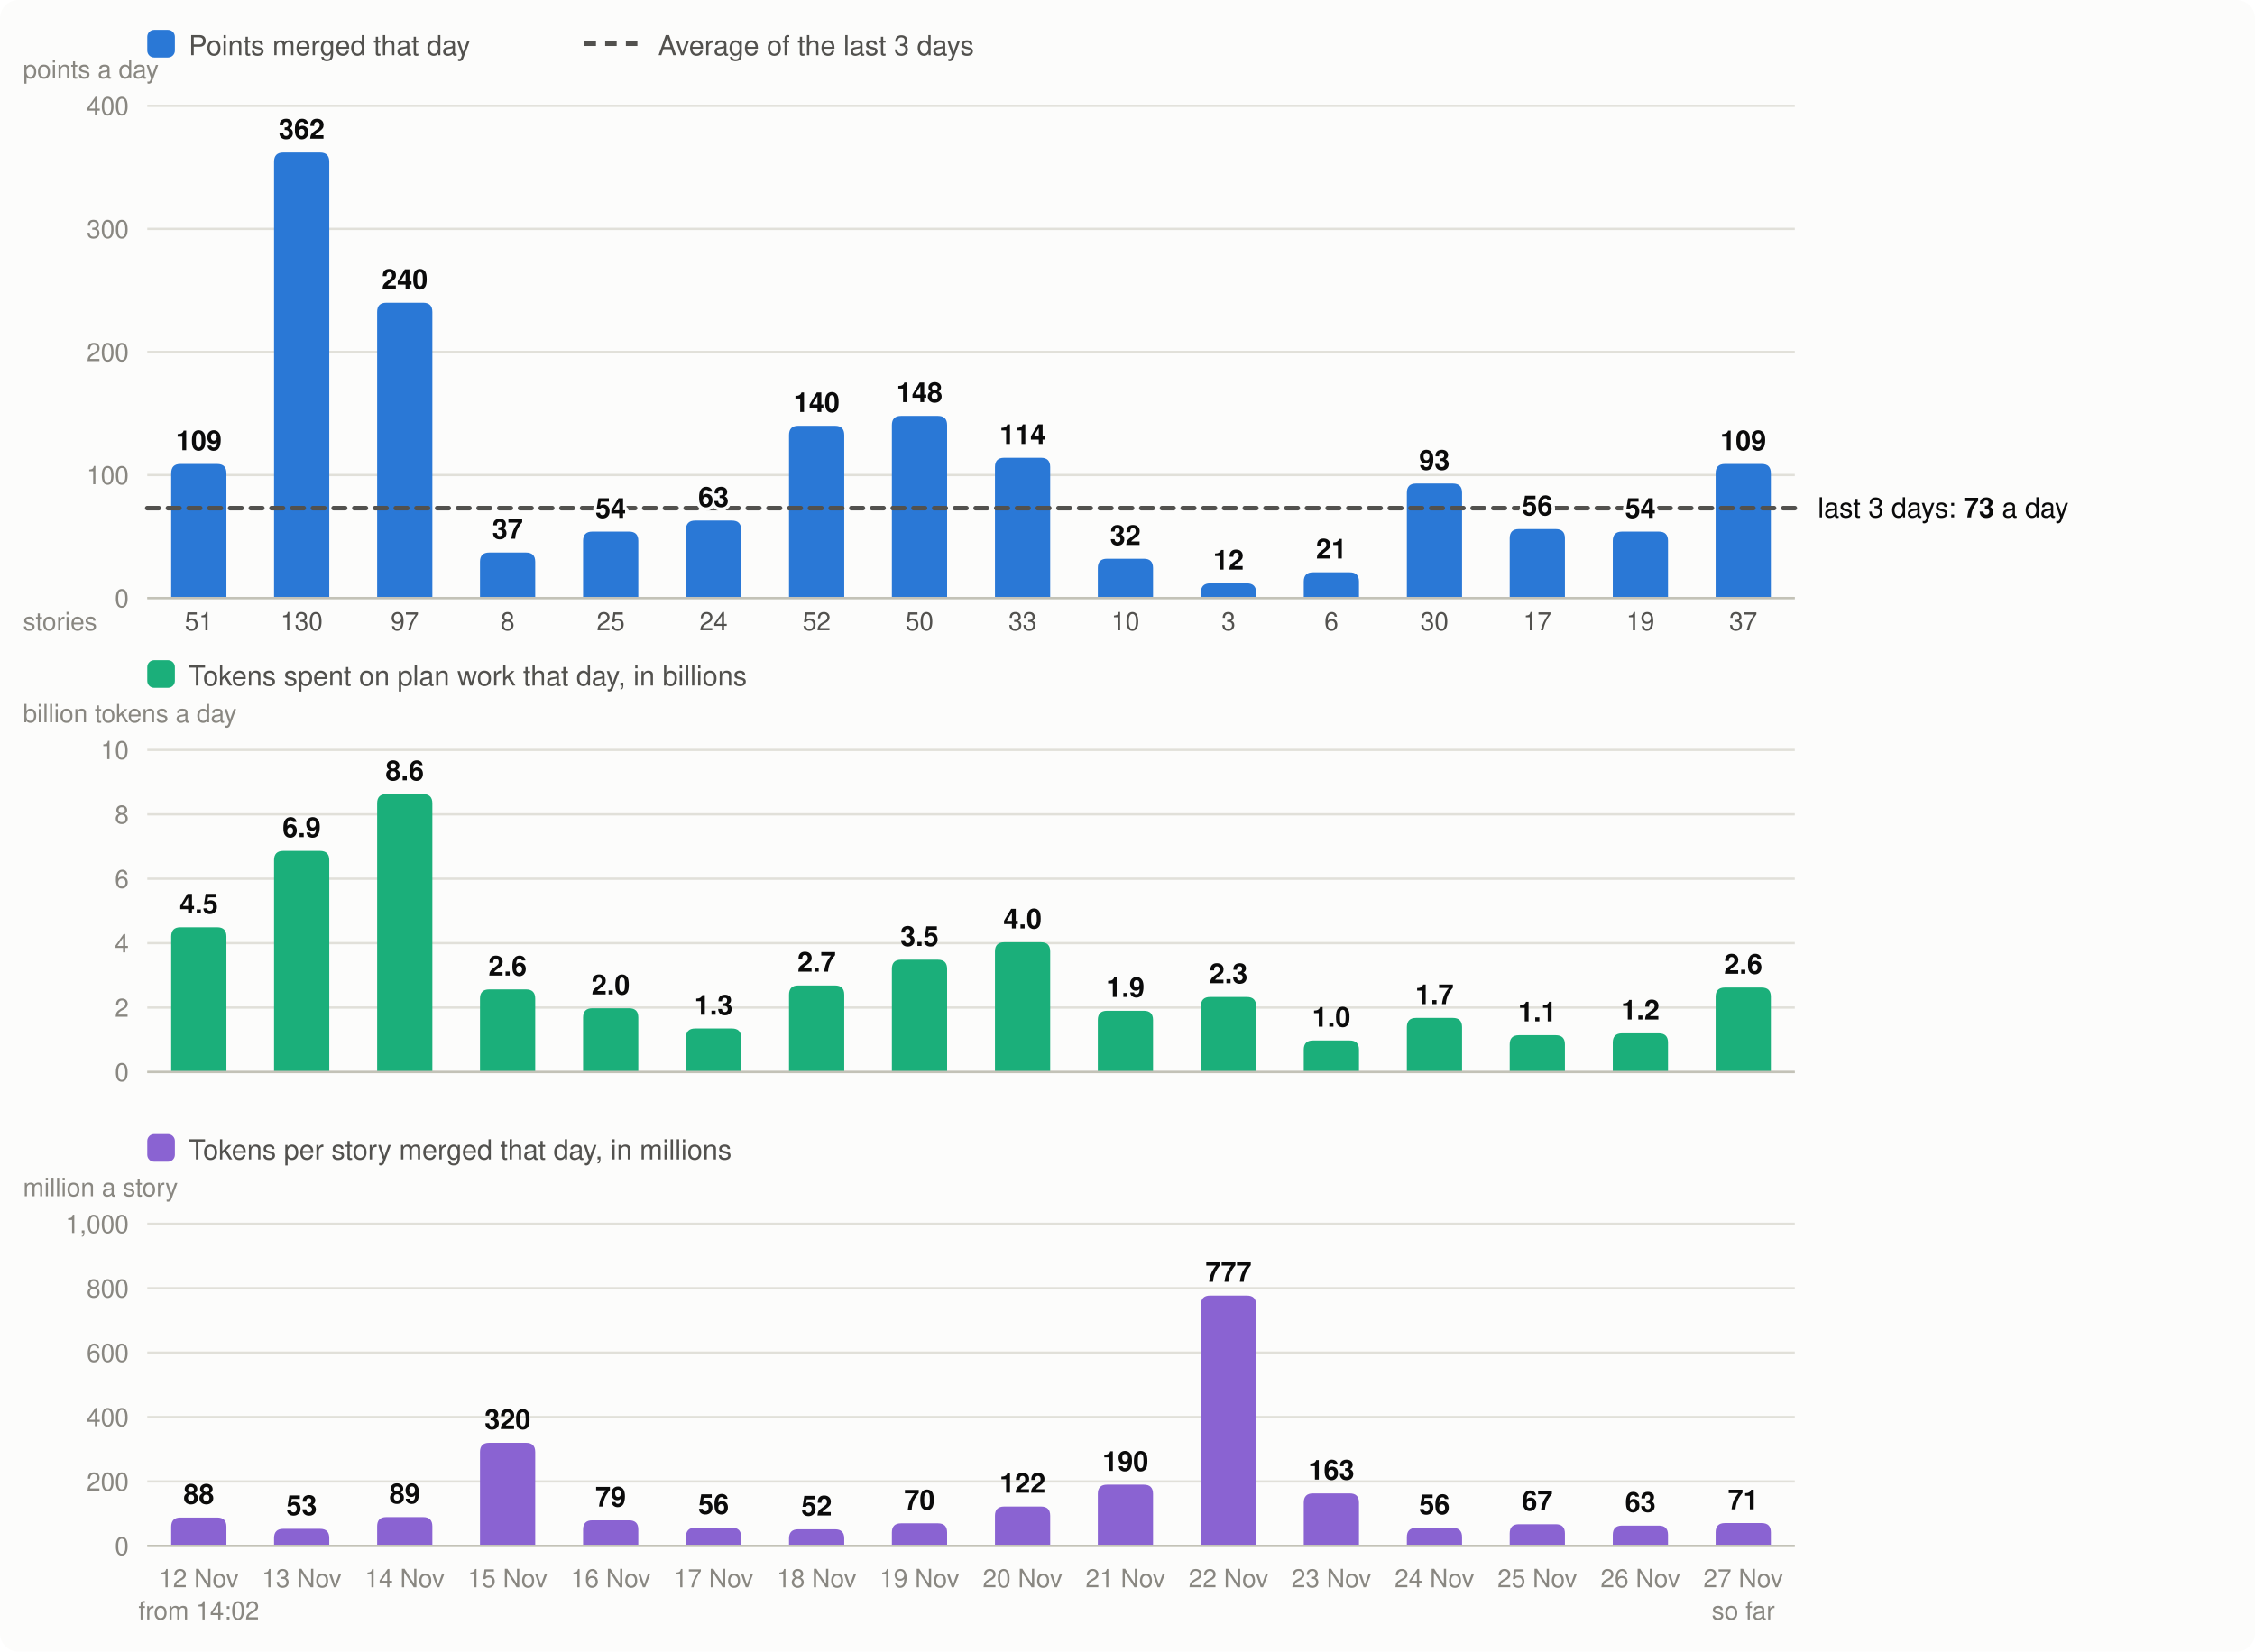
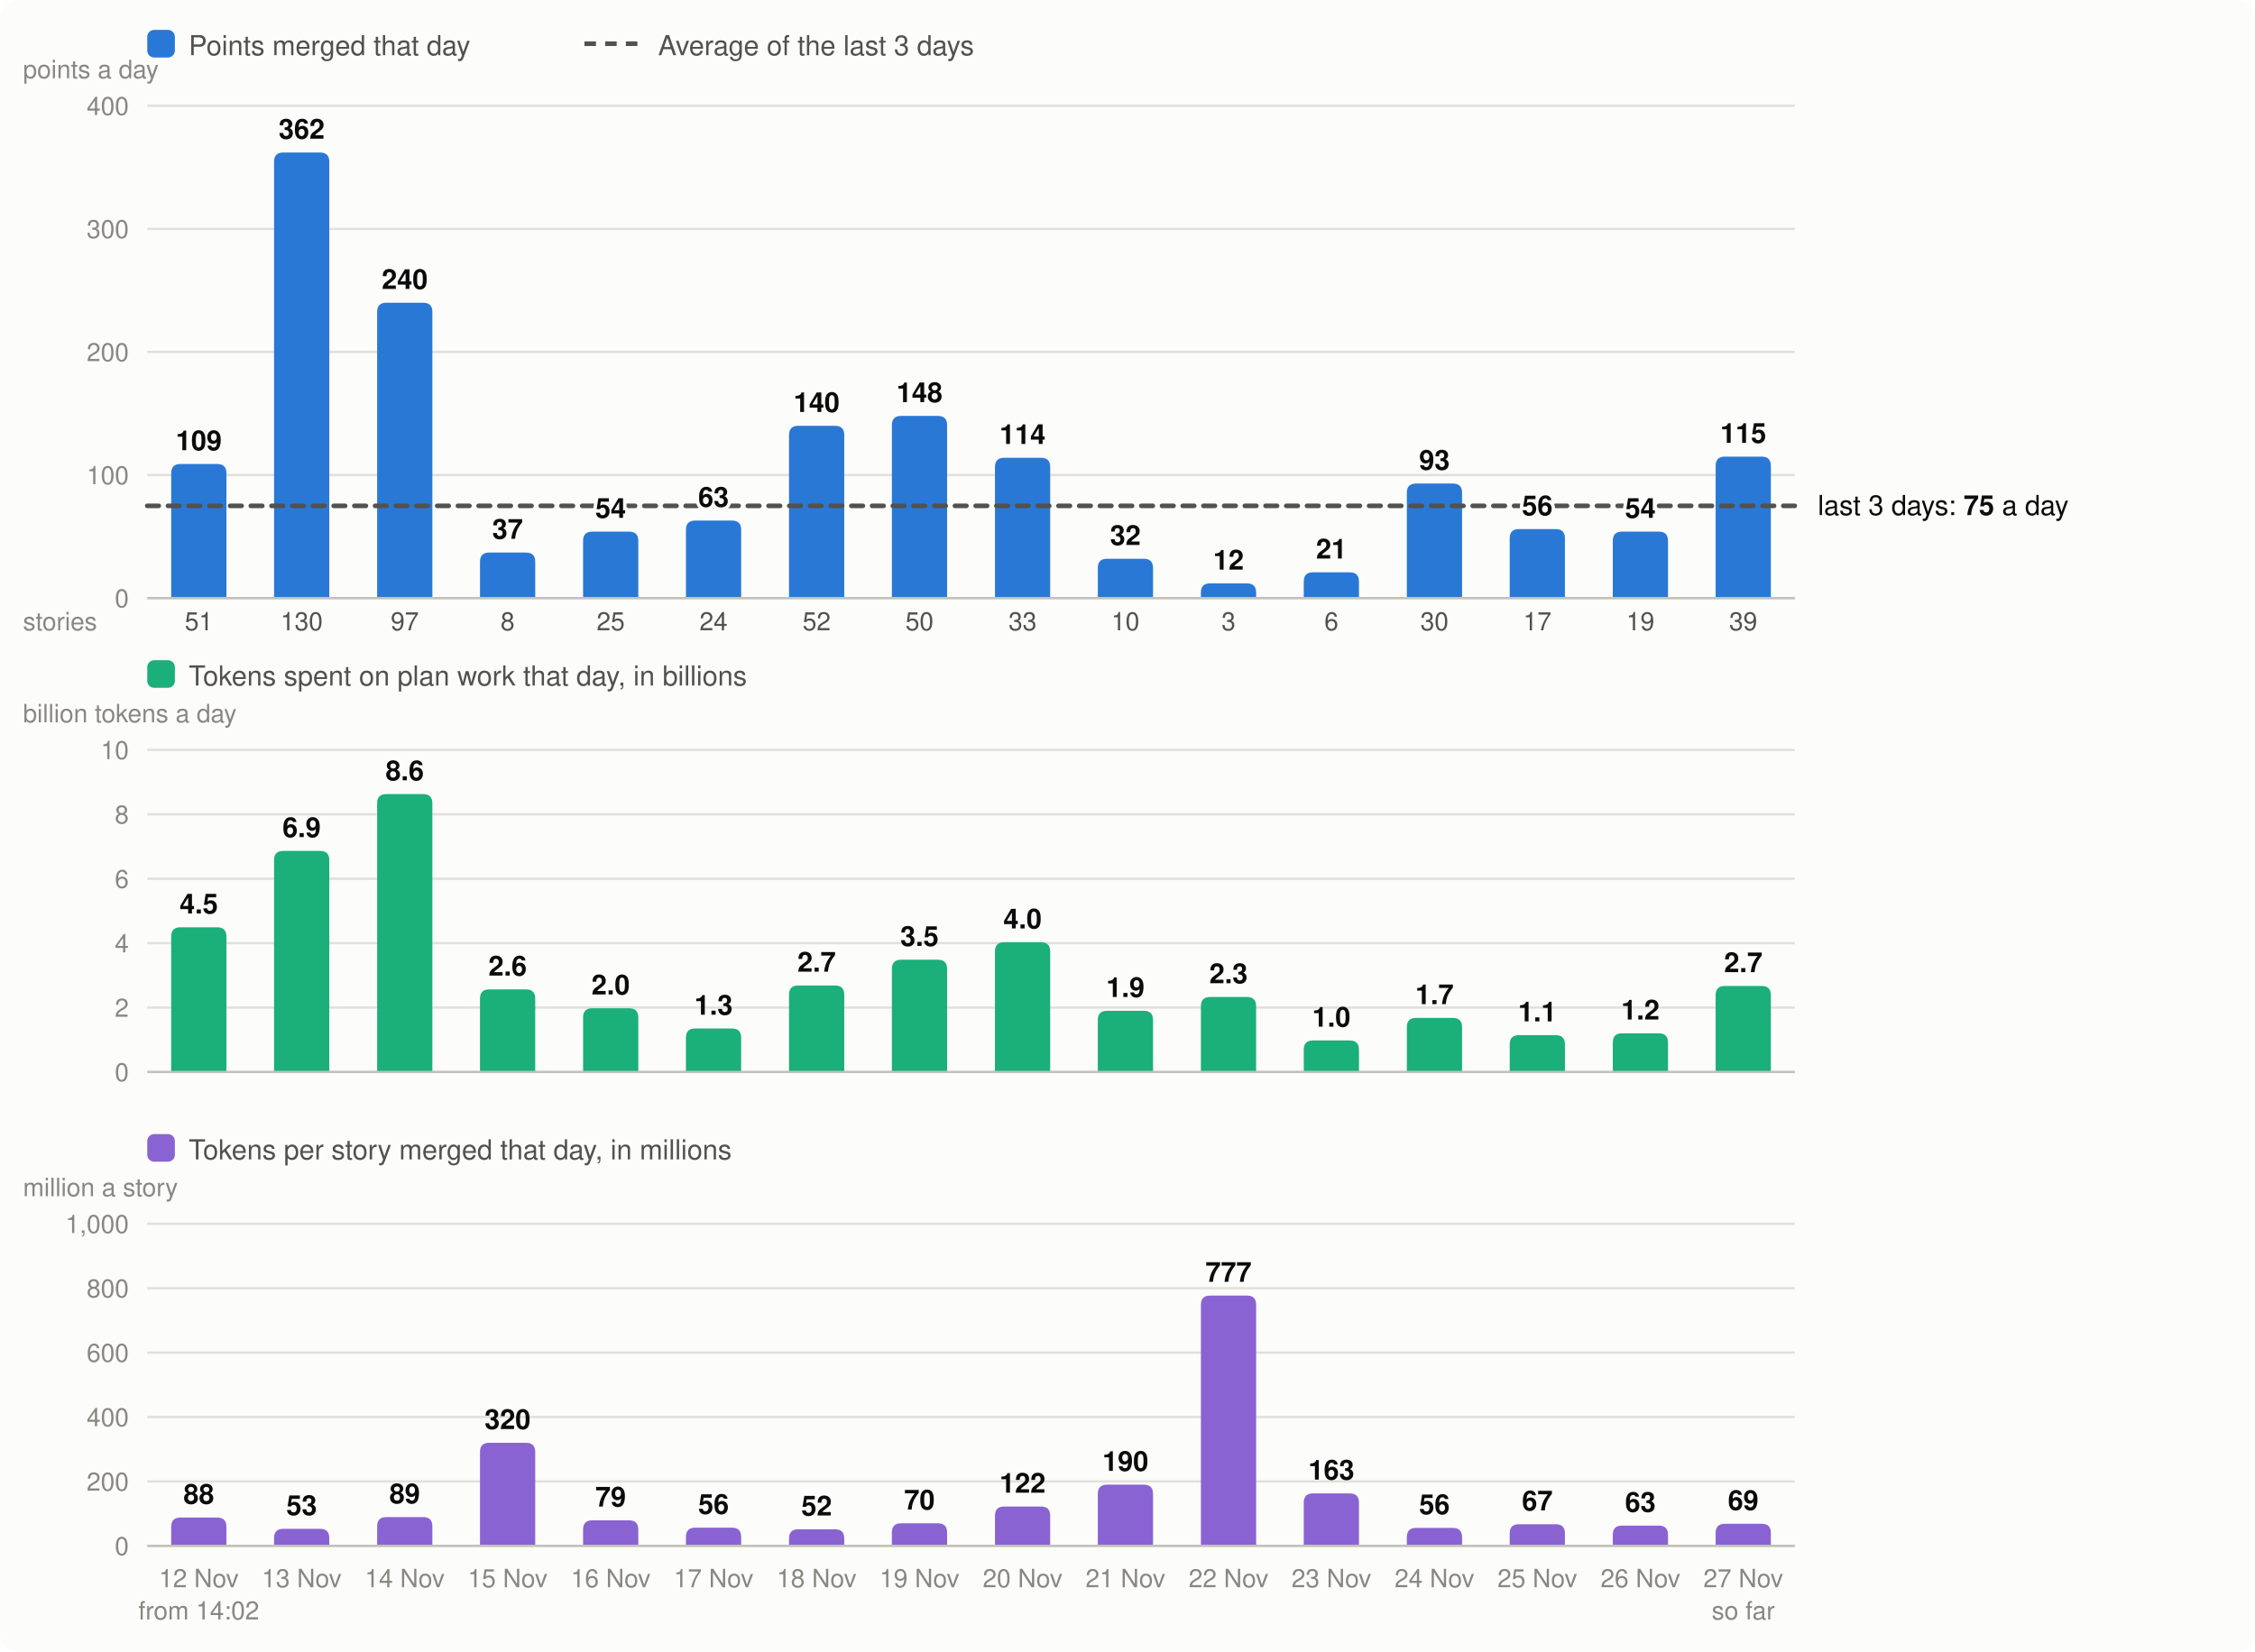
<svg xmlns="http://www.w3.org/2000/svg" viewBox="0 0 980 718" width="980" height="718" font-family="system-ui,-apple-system,Segoe UI,Helvetica,Arial,sans-serif" font-size="13" role="img" aria-label="Velocity: story points merged per day, the 3-day average; below it, the tokens spent on plan work per day and the tokens per story merged">
  <rect width="980" height="718" rx="8" fill="#fcfcfb" />
  <rect x="64" y="13" width="12" height="12" rx="3" fill="#2a78d6" />
  <text x="82" y="24" fill="#52514e" font-size="12">Points merged that day</text>
  <line x1="254" x2="278" y1="19" y2="19" stroke="#52514e" stroke-width="2" stroke-dasharray="5 4" />
  <text x="286" y="24" fill="#52514e" font-size="12">Average of the last 3 days</text>
  <line x1="64" x2="780" y1="260.0" y2="260.0" stroke="#e1e0d9" />
  <text x="56" y="264.0" text-anchor="end" fill="#898781" font-size="11">0</text>
  <line x1="64" x2="780" y1="206.5" y2="206.5" stroke="#e1e0d9" />
  <text x="56" y="210.5" text-anchor="end" fill="#898781" font-size="11">100</text>
  <line x1="64" x2="780" y1="153.0" y2="153.0" stroke="#e1e0d9" />
  <text x="56" y="157.0" text-anchor="end" fill="#898781" font-size="11">200</text>
  <line x1="64" x2="780" y1="99.5" y2="99.5" stroke="#e1e0d9" />
  <text x="56" y="103.5" text-anchor="end" fill="#898781" font-size="11">300</text>
  <line x1="64" x2="780" y1="46.0" y2="46.0" stroke="#e1e0d9" />
  <text x="56" y="50.0" text-anchor="end" fill="#898781" font-size="11">400</text>
  <text x="10" y="34" fill="#898781" font-size="11">points a day</text>
  <path d="M74.4,260.0V205.7Q74.4,201.7 78.4,201.7H94.4Q98.4,201.7 98.4,205.7V260.0Z" fill="#2a78d6" />
  <text x="86.4" y="690" text-anchor="middle" fill="#898781" font-size="11">12 Nov</text>
  <text x="86.4" y="274" text-anchor="middle" fill="#52514e" font-size="11">51</text>
  <text x="86.4" y="704" text-anchor="middle" fill="#898781" font-size="11">from 14:02</text>
  <path d="M119.1,260.0V70.3Q119.1,66.3 123.1,66.3H139.1Q143.1,66.3 143.1,70.3V260.0Z" fill="#2a78d6" />
  <text x="131.1" y="690" text-anchor="middle" fill="#898781" font-size="11">13 Nov</text>
  <text x="131.1" y="274" text-anchor="middle" fill="#52514e" font-size="11">130</text>
  <path d="M163.9,260.0V135.6Q163.9,131.6 167.9,131.6H183.9Q187.9,131.6 187.9,135.6V260.0Z" fill="#2a78d6" />
  <text x="175.9" y="690" text-anchor="middle" fill="#898781" font-size="11">14 Nov</text>
  <text x="175.9" y="274" text-anchor="middle" fill="#52514e" font-size="11">97</text>
  <path d="M208.6,260.0V244.2Q208.6,240.2 212.6,240.2H228.6Q232.6,240.2 232.6,244.2V260.0Z" fill="#2a78d6" />
  <text x="220.6" y="690" text-anchor="middle" fill="#898781" font-size="11">15 Nov</text>
  <text x="220.6" y="274" text-anchor="middle" fill="#52514e" font-size="11">8</text>
  <path d="M253.4,260.0V235.1Q253.4,231.1 257.4,231.1H273.4Q277.4,231.1 277.4,235.1V260.0Z" fill="#2a78d6" />
  <text x="265.4" y="690" text-anchor="middle" fill="#898781" font-size="11">16 Nov</text>
  <text x="265.4" y="274" text-anchor="middle" fill="#52514e" font-size="11">25</text>
  <path d="M298.1,260.0V230.3Q298.1,226.3 302.1,226.3H318.1Q322.1,226.3 322.1,230.3V260.0Z" fill="#2a78d6" />
  <text x="310.1" y="690" text-anchor="middle" fill="#898781" font-size="11">17 Nov</text>
  <text x="310.1" y="274" text-anchor="middle" fill="#52514e" font-size="11">24</text>
  <path d="M342.9,260.0V189.1Q342.9,185.1 346.9,185.1H362.9Q366.9,185.1 366.9,189.1V260.0Z" fill="#2a78d6" />
  <text x="354.9" y="690" text-anchor="middle" fill="#898781" font-size="11">18 Nov</text>
  <text x="354.9" y="274" text-anchor="middle" fill="#52514e" font-size="11">52</text>
  <path d="M387.6,260.0V184.8Q387.6,180.8 391.6,180.8H407.6Q411.6,180.8 411.6,184.8V260.0Z" fill="#2a78d6" />
  <text x="399.6" y="690" text-anchor="middle" fill="#898781" font-size="11">19 Nov</text>
  <text x="399.6" y="274" text-anchor="middle" fill="#52514e" font-size="11">50</text>
  <path d="M432.4,260.0V203.0Q432.4,199.0 436.4,199.0H452.4Q456.4,199.0 456.4,203.0V260.0Z" fill="#2a78d6" />
  <text x="444.4" y="690" text-anchor="middle" fill="#898781" font-size="11">20 Nov</text>
  <text x="444.4" y="274" text-anchor="middle" fill="#52514e" font-size="11">33</text>
  <path d="M477.1,260.0V246.9Q477.1,242.9 481.1,242.9H497.1Q501.1,242.9 501.1,246.9V260.0Z" fill="#2a78d6" />
  <text x="489.1" y="690" text-anchor="middle" fill="#898781" font-size="11">21 Nov</text>
  <text x="489.1" y="274" text-anchor="middle" fill="#52514e" font-size="11">10</text>
  <path d="M521.9,260.0V257.6Q521.9,253.6 525.9,253.6H541.9Q545.9,253.6 545.9,257.6V260.0Z" fill="#2a78d6" />
  <text x="533.9" y="690" text-anchor="middle" fill="#898781" font-size="11">22 Nov</text>
  <text x="533.9" y="274" text-anchor="middle" fill="#52514e" font-size="11">3</text>
  <path d="M566.6,260.0V252.8Q566.6,248.8 570.6,248.8H586.6Q590.6,248.8 590.6,252.8V260.0Z" fill="#2a78d6" />
  <text x="578.6" y="690" text-anchor="middle" fill="#898781" font-size="11">23 Nov</text>
  <text x="578.6" y="274" text-anchor="middle" fill="#52514e" font-size="11">6</text>
  <path d="M611.4,260.0V214.2Q611.4,210.2 615.4,210.2H631.4Q635.4,210.2 635.4,214.2V260.0Z" fill="#2a78d6" />
  <text x="623.4" y="690" text-anchor="middle" fill="#898781" font-size="11">24 Nov</text>
  <text x="623.4" y="274" text-anchor="middle" fill="#52514e" font-size="11">30</text>
  <path d="M656.1,260.0V234.0Q656.1,230.0 660.1,230.0H676.1Q680.1,230.0 680.1,234.0V260.0Z" fill="#2a78d6" />
  <text x="668.1" y="690" text-anchor="middle" fill="#898781" font-size="11">25 Nov</text>
  <text x="668.1" y="274" text-anchor="middle" fill="#52514e" font-size="11">17</text>
  <path d="M700.9,260.0V235.1Q700.9,231.1 704.9,231.1H720.9Q724.9,231.1 724.9,235.1V260.0Z" fill="#2a78d6" />
  <text x="712.9" y="690" text-anchor="middle" fill="#898781" font-size="11">26 Nov</text>
  <text x="712.9" y="274" text-anchor="middle" fill="#52514e" font-size="11">19</text>
-   <path d="M745.6,260.0V205.7Q745.6,201.7 749.6,201.7H765.6Q769.6,201.7 769.6,205.7V260.0Z" fill="#2a78d6" />
+   <path d="M745.6,260.0V202.5Q745.6,198.5 749.6,198.5H765.6Q769.6,198.5 769.6,202.5V260.0Z" fill="#2a78d6" />
  <text x="757.6" y="690" text-anchor="middle" fill="#898781" font-size="11">27 Nov</text>
-   <text x="757.6" y="274" text-anchor="middle" fill="#52514e" font-size="11">37</text>
+   <text x="757.6" y="274" text-anchor="middle" fill="#52514e" font-size="11">39</text>
  <text x="757.6" y="704" text-anchor="middle" fill="#898781" font-size="11">so far</text>
  <line x1="64" x2="780" y1="260.0" y2="260.0" stroke="#c3c2b7" />
  <text x="10" y="274" fill="#898781" font-size="11">stories</text>
  <rect x="64" y="287" width="12" height="12" rx="3" fill="#1baf7a" />
  <text x="82" y="298" fill="#52514e" font-size="12">Tokens spent on plan work that day, in billions</text>
  <text x="10" y="314" fill="#898781" font-size="11">billion tokens a day</text>
  <line x1="64" x2="780" y1="466.0" y2="466.0" stroke="#e1e0d9" />
  <text x="56" y="470.0" text-anchor="end" fill="#898781" font-size="11">0</text>
  <line x1="64" x2="780" y1="438.0" y2="438.0" stroke="#e1e0d9" />
  <text x="56" y="442.0" text-anchor="end" fill="#898781" font-size="11">2</text>
  <line x1="64" x2="780" y1="410.0" y2="410.0" stroke="#e1e0d9" />
  <text x="56" y="414.0" text-anchor="end" fill="#898781" font-size="11">4</text>
  <line x1="64" x2="780" y1="382.0" y2="382.0" stroke="#e1e0d9" />
  <text x="56" y="386.0" text-anchor="end" fill="#898781" font-size="11">6</text>
  <line x1="64" x2="780" y1="354.0" y2="354.0" stroke="#e1e0d9" />
  <text x="56" y="358.0" text-anchor="end" fill="#898781" font-size="11">8</text>
  <line x1="64" x2="780" y1="326.0" y2="326.0" stroke="#e1e0d9" />
  <text x="56" y="330.0" text-anchor="end" fill="#898781" font-size="11">10</text>
  <path d="M74.4,466.0V407.1Q74.4,403.1 78.4,403.1H94.4Q98.4,403.1 98.4,407.1V466.0Z" fill="#1baf7a" />
  <text x="86.4" y="397.1" text-anchor="middle" fill="#0b0b0b" font-size="12" font-weight="600">4.5</text>
  <path d="M119.1,466.0V373.9Q119.1,369.9 123.1,369.9H139.1Q143.1,369.9 143.1,373.9V466.0Z" fill="#1baf7a" />
  <text x="131.1" y="363.9" text-anchor="middle" fill="#0b0b0b" font-size="12" font-weight="600">6.9</text>
  <path d="M163.9,466.0V349.2Q163.9,345.2 167.9,345.2H183.9Q187.9,345.2 187.9,349.2V466.0Z" fill="#1baf7a" />
  <text x="175.9" y="339.2" text-anchor="middle" fill="#0b0b0b" font-size="12" font-weight="600">8.6</text>
  <path d="M208.6,466.0V434.1Q208.6,430.1 212.6,430.1H228.6Q232.6,430.1 232.6,434.1V466.0Z" fill="#1baf7a" />
  <text x="220.6" y="424.1" text-anchor="middle" fill="#0b0b0b" font-size="12" font-weight="600">2.6</text>
  <path d="M253.4,466.0V442.3Q253.4,438.3 257.4,438.3H273.4Q277.4,438.3 277.4,442.3V466.0Z" fill="#1baf7a" />
  <text x="265.4" y="432.3" text-anchor="middle" fill="#0b0b0b" font-size="12" font-weight="600">2.0</text>
  <path d="M298.1,466.0V451.1Q298.1,447.1 302.1,447.1H318.1Q322.1,447.1 322.1,451.1V466.0Z" fill="#1baf7a" />
  <text x="310.1" y="441.1" text-anchor="middle" fill="#0b0b0b" font-size="12" font-weight="600">1.3</text>
  <path d="M342.9,466.0V432.4Q342.9,428.4 346.9,428.4H362.9Q366.9,428.4 366.9,432.4V466.0Z" fill="#1baf7a" />
  <text x="354.9" y="422.4" text-anchor="middle" fill="#0b0b0b" font-size="12" font-weight="600">2.7</text>
  <path d="M387.6,466.0V421.2Q387.6,417.2 391.6,417.2H407.6Q411.6,417.2 411.6,421.2V466.0Z" fill="#1baf7a" />
  <text x="399.6" y="411.2" text-anchor="middle" fill="#0b0b0b" font-size="12" font-weight="600">3.5</text>
  <path d="M432.4,466.0V413.6Q432.4,409.6 436.4,409.6H452.4Q456.4,409.6 456.4,413.6V466.0Z" fill="#1baf7a" />
  <text x="444.4" y="403.6" text-anchor="middle" fill="#0b0b0b" font-size="12" font-weight="600">4.0</text>
  <path d="M477.1,466.0V443.4Q477.1,439.4 481.1,439.4H497.1Q501.1,439.4 501.1,443.4V466.0Z" fill="#1baf7a" />
  <text x="489.1" y="433.4" text-anchor="middle" fill="#0b0b0b" font-size="12" font-weight="600">1.9</text>
  <path d="M521.9,466.0V437.4Q521.9,433.4 525.9,433.4H541.9Q545.9,433.4 545.9,437.4V466.0Z" fill="#1baf7a" />
  <text x="533.9" y="427.4" text-anchor="middle" fill="#0b0b0b" font-size="12" font-weight="600">2.3</text>
  <path d="M566.6,466.0V456.3Q566.6,452.3 570.6,452.3H586.6Q590.6,452.3 590.6,456.3V466.0Z" fill="#1baf7a" />
  <text x="578.6" y="446.3" text-anchor="middle" fill="#0b0b0b" font-size="12" font-weight="600">1.0</text>
  <path d="M611.4,466.0V446.5Q611.4,442.5 615.4,442.5H631.4Q635.4,442.5 635.4,446.5V466.0Z" fill="#1baf7a" />
  <text x="623.4" y="436.5" text-anchor="middle" fill="#0b0b0b" font-size="12" font-weight="600">1.7</text>
  <path d="M656.1,466.0V454.0Q656.1,450.0 660.1,450.0H676.1Q680.1,450.0 680.1,454.0V466.0Z" fill="#1baf7a" />
  <text x="668.1" y="444.0" text-anchor="middle" fill="#0b0b0b" font-size="12" font-weight="600">1.1</text>
  <path d="M700.9,466.0V453.2Q700.9,449.2 704.9,449.2H720.9Q724.9,449.2 724.9,453.2V466.0Z" fill="#1baf7a" />
  <text x="712.9" y="443.2" text-anchor="middle" fill="#0b0b0b" font-size="12" font-weight="600">1.2</text>
-   <path d="M745.6,466.0V433.3Q745.6,429.3 749.6,429.3H765.6Q769.6,429.3 769.6,433.3V466.0Z" fill="#1baf7a" />
-   <text x="757.6" y="423.3" text-anchor="middle" fill="#0b0b0b" font-size="12" font-weight="600">2.6</text>
+   <path d="M745.6,466.0V432.6Q745.6,428.6 749.6,428.6H765.6Q769.6,428.6 769.6,432.6V466.0Z" fill="#1baf7a" />
+   <text x="757.6" y="422.6" text-anchor="middle" fill="#0b0b0b" font-size="12" font-weight="600">2.7</text>
  <line x1="64" x2="780" y1="466.0" y2="466.0" stroke="#c3c2b7" />
  <rect x="64" y="493" width="12" height="12" rx="3" fill="#8a63d2" />
  <text x="82" y="504" fill="#52514e" font-size="12">Tokens per story merged that day, in millions</text>
  <text x="10" y="520" fill="#898781" font-size="11">million a story</text>
  <line x1="64" x2="780" y1="672.0" y2="672.0" stroke="#e1e0d9" />
  <text x="56" y="676.0" text-anchor="end" fill="#898781" font-size="11">0</text>
  <line x1="64" x2="780" y1="644.0" y2="644.0" stroke="#e1e0d9" />
  <text x="56" y="648.0" text-anchor="end" fill="#898781" font-size="11">200</text>
  <line x1="64" x2="780" y1="616.0" y2="616.0" stroke="#e1e0d9" />
  <text x="56" y="620.0" text-anchor="end" fill="#898781" font-size="11">400</text>
  <line x1="64" x2="780" y1="588.0" y2="588.0" stroke="#e1e0d9" />
  <text x="56" y="592.0" text-anchor="end" fill="#898781" font-size="11">600</text>
  <line x1="64" x2="780" y1="560.0" y2="560.0" stroke="#e1e0d9" />
  <text x="56" y="564.0" text-anchor="end" fill="#898781" font-size="11">800</text>
  <line x1="64" x2="780" y1="532.0" y2="532.0" stroke="#e1e0d9" />
  <text x="56" y="536.0" text-anchor="end" fill="#898781" font-size="11">1,000</text>
  <path d="M74.4,672.0V663.7Q74.4,659.7 78.4,659.7H94.4Q98.4,659.7 98.4,663.7V672.0Z" fill="#8a63d2" />
  <text x="86.4" y="653.7" text-anchor="middle" fill="#0b0b0b" font-size="12" font-weight="600">88</text>
  <path d="M119.1,672.0V668.6Q119.1,664.6 123.1,664.6H139.1Q143.1,664.6 143.1,668.6V672.0Z" fill="#8a63d2" />
  <text x="131.1" y="658.6" text-anchor="middle" fill="#0b0b0b" font-size="12" font-weight="600">53</text>
  <path d="M163.9,672.0V663.5Q163.9,659.5 167.9,659.5H183.9Q187.9,659.5 187.9,663.5V672.0Z" fill="#8a63d2" />
  <text x="175.9" y="653.5" text-anchor="middle" fill="#0b0b0b" font-size="12" font-weight="600">89</text>
  <path d="M208.6,672.0V631.2Q208.6,627.2 212.6,627.2H228.6Q232.6,627.2 232.6,631.2V672.0Z" fill="#8a63d2" />
  <text x="220.6" y="621.2" text-anchor="middle" fill="#0b0b0b" font-size="12" font-weight="600">320</text>
  <path d="M253.4,672.0V664.9Q253.4,660.9 257.4,660.9H273.4Q277.4,660.9 277.4,664.9V672.0Z" fill="#8a63d2" />
  <text x="265.4" y="654.9" text-anchor="middle" fill="#0b0b0b" font-size="12" font-weight="600">79</text>
  <path d="M298.1,672.0V668.1Q298.1,664.1 302.1,664.1H318.1Q322.1,664.1 322.1,668.1V672.0Z" fill="#8a63d2" />
  <text x="310.1" y="658.1" text-anchor="middle" fill="#0b0b0b" font-size="12" font-weight="600">56</text>
  <path d="M342.9,672.0V668.8Q342.9,664.8 346.9,664.8H362.9Q366.9,664.8 366.9,668.8V672.0Z" fill="#8a63d2" />
  <text x="354.9" y="658.8" text-anchor="middle" fill="#0b0b0b" font-size="12" font-weight="600">52</text>
  <path d="M387.6,672.0V666.2Q387.6,662.2 391.6,662.2H407.6Q411.6,662.2 411.6,666.2V672.0Z" fill="#8a63d2" />
  <text x="399.6" y="656.2" text-anchor="middle" fill="#0b0b0b" font-size="12" font-weight="600">70</text>
  <path d="M432.4,672.0V658.9Q432.4,654.9 436.4,654.9H452.4Q456.4,654.9 456.4,658.9V672.0Z" fill="#8a63d2" />
  <text x="444.4" y="648.9" text-anchor="middle" fill="#0b0b0b" font-size="12" font-weight="600">122</text>
  <path d="M477.1,672.0V649.4Q477.1,645.4 481.1,645.4H497.1Q501.1,645.4 501.1,649.4V672.0Z" fill="#8a63d2" />
  <text x="489.1" y="639.4" text-anchor="middle" fill="#0b0b0b" font-size="12" font-weight="600">190</text>
  <path d="M521.9,672.0V567.2Q521.9,563.2 525.9,563.2H541.9Q545.9,563.2 545.9,567.2V672.0Z" fill="#8a63d2" />
  <text x="533.9" y="557.2" text-anchor="middle" fill="#0b0b0b" font-size="12" font-weight="600">777</text>
  <path d="M566.6,672.0V653.2Q566.6,649.2 570.6,649.2H586.6Q590.6,649.2 590.6,653.2V672.0Z" fill="#8a63d2" />
  <text x="578.6" y="643.2" text-anchor="middle" fill="#0b0b0b" font-size="12" font-weight="600">163</text>
  <path d="M611.4,672.0V668.2Q611.4,664.2 615.4,664.2H631.4Q635.4,664.2 635.4,668.2V672.0Z" fill="#8a63d2" />
  <text x="623.4" y="658.2" text-anchor="middle" fill="#0b0b0b" font-size="12" font-weight="600">56</text>
  <path d="M656.1,672.0V666.6Q656.1,662.6 660.1,662.6H676.1Q680.1,662.6 680.1,666.6V672.0Z" fill="#8a63d2" />
  <text x="668.1" y="656.6" text-anchor="middle" fill="#0b0b0b" font-size="12" font-weight="600">67</text>
  <path d="M700.9,672.0V667.2Q700.9,663.2 704.9,663.2H720.9Q724.9,663.2 724.9,667.2V672.0Z" fill="#8a63d2" />
  <text x="712.9" y="657.2" text-anchor="middle" fill="#0b0b0b" font-size="12" font-weight="600">63</text>
-   <path d="M745.6,672.0V666.1Q745.6,662.1 749.6,662.1H765.6Q769.6,662.1 769.6,666.1V672.0Z" fill="#8a63d2" />
-   <text x="757.6" y="656.1" text-anchor="middle" fill="#0b0b0b" font-size="12" font-weight="600">71</text>
+   <path d="M745.6,672.0V666.4Q745.6,662.4 749.6,662.4H765.6Q769.6,662.4 769.6,666.4V672.0Z" fill="#8a63d2" />
+   <text x="757.6" y="656.4" text-anchor="middle" fill="#0b0b0b" font-size="12" font-weight="600">69</text>
  <line x1="64" x2="780" y1="672.0" y2="672.0" stroke="#c3c2b7" />
-   <line x1="64" x2="780" y1="220.9" y2="220.9" stroke="#52514e" stroke-width="2" stroke-dasharray="5 4" stroke-linecap="round" />
-   <text x="790" y="224.9" fill="#0b0b0b" font-size="12">last 3 days: <tspan font-weight="600">73</tspan> a day</text>
+   <line x1="64" x2="780" y1="219.9" y2="219.9" stroke="#52514e" stroke-width="2" stroke-dasharray="5 4" stroke-linecap="round" />
+   <text x="790" y="223.9" fill="#0b0b0b" font-size="12">last 3 days: <tspan font-weight="600">75</tspan> a day</text>
  <text x="86.4" y="195.7" text-anchor="middle" fill="#0b0b0b" font-size="12" font-weight="600" stroke="#fcfcfb" stroke-width="3" stroke-linejoin="round" paint-order="stroke">109</text>
  <text x="131.1" y="60.3" text-anchor="middle" fill="#0b0b0b" font-size="12" font-weight="600" stroke="#fcfcfb" stroke-width="3" stroke-linejoin="round" paint-order="stroke">362</text>
  <text x="175.9" y="125.6" text-anchor="middle" fill="#0b0b0b" font-size="12" font-weight="600" stroke="#fcfcfb" stroke-width="3" stroke-linejoin="round" paint-order="stroke">240</text>
  <text x="220.6" y="234.2" text-anchor="middle" fill="#0b0b0b" font-size="12" font-weight="600" stroke="#fcfcfb" stroke-width="3" stroke-linejoin="round" paint-order="stroke">37</text>
  <text x="265.4" y="225.1" text-anchor="middle" fill="#0b0b0b" font-size="12" font-weight="600" stroke="#fcfcfb" stroke-width="3" stroke-linejoin="round" paint-order="stroke">54</text>
  <text x="310.1" y="220.3" text-anchor="middle" fill="#0b0b0b" font-size="12" font-weight="600" stroke="#fcfcfb" stroke-width="3" stroke-linejoin="round" paint-order="stroke">63</text>
  <text x="354.9" y="179.1" text-anchor="middle" fill="#0b0b0b" font-size="12" font-weight="600" stroke="#fcfcfb" stroke-width="3" stroke-linejoin="round" paint-order="stroke">140</text>
  <text x="399.6" y="174.8" text-anchor="middle" fill="#0b0b0b" font-size="12" font-weight="600" stroke="#fcfcfb" stroke-width="3" stroke-linejoin="round" paint-order="stroke">148</text>
  <text x="444.4" y="193.0" text-anchor="middle" fill="#0b0b0b" font-size="12" font-weight="600" stroke="#fcfcfb" stroke-width="3" stroke-linejoin="round" paint-order="stroke">114</text>
  <text x="489.1" y="236.9" text-anchor="middle" fill="#0b0b0b" font-size="12" font-weight="600" stroke="#fcfcfb" stroke-width="3" stroke-linejoin="round" paint-order="stroke">32</text>
  <text x="533.9" y="247.6" text-anchor="middle" fill="#0b0b0b" font-size="12" font-weight="600" stroke="#fcfcfb" stroke-width="3" stroke-linejoin="round" paint-order="stroke">12</text>
  <text x="578.6" y="242.8" text-anchor="middle" fill="#0b0b0b" font-size="12" font-weight="600" stroke="#fcfcfb" stroke-width="3" stroke-linejoin="round" paint-order="stroke">21</text>
  <text x="623.4" y="204.2" text-anchor="middle" fill="#0b0b0b" font-size="12" font-weight="600" stroke="#fcfcfb" stroke-width="3" stroke-linejoin="round" paint-order="stroke">93</text>
  <text x="668.1" y="224.0" text-anchor="middle" fill="#0b0b0b" font-size="12" font-weight="600" stroke="#fcfcfb" stroke-width="3" stroke-linejoin="round" paint-order="stroke">56</text>
  <text x="712.9" y="225.1" text-anchor="middle" fill="#0b0b0b" font-size="12" font-weight="600" stroke="#fcfcfb" stroke-width="3" stroke-linejoin="round" paint-order="stroke">54</text>
-   <text x="757.6" y="195.7" text-anchor="middle" fill="#0b0b0b" font-size="12" font-weight="600" stroke="#fcfcfb" stroke-width="3" stroke-linejoin="round" paint-order="stroke">109</text>
+   <text x="757.6" y="192.5" text-anchor="middle" fill="#0b0b0b" font-size="12" font-weight="600" stroke="#fcfcfb" stroke-width="3" stroke-linejoin="round" paint-order="stroke">115</text>
</svg>
